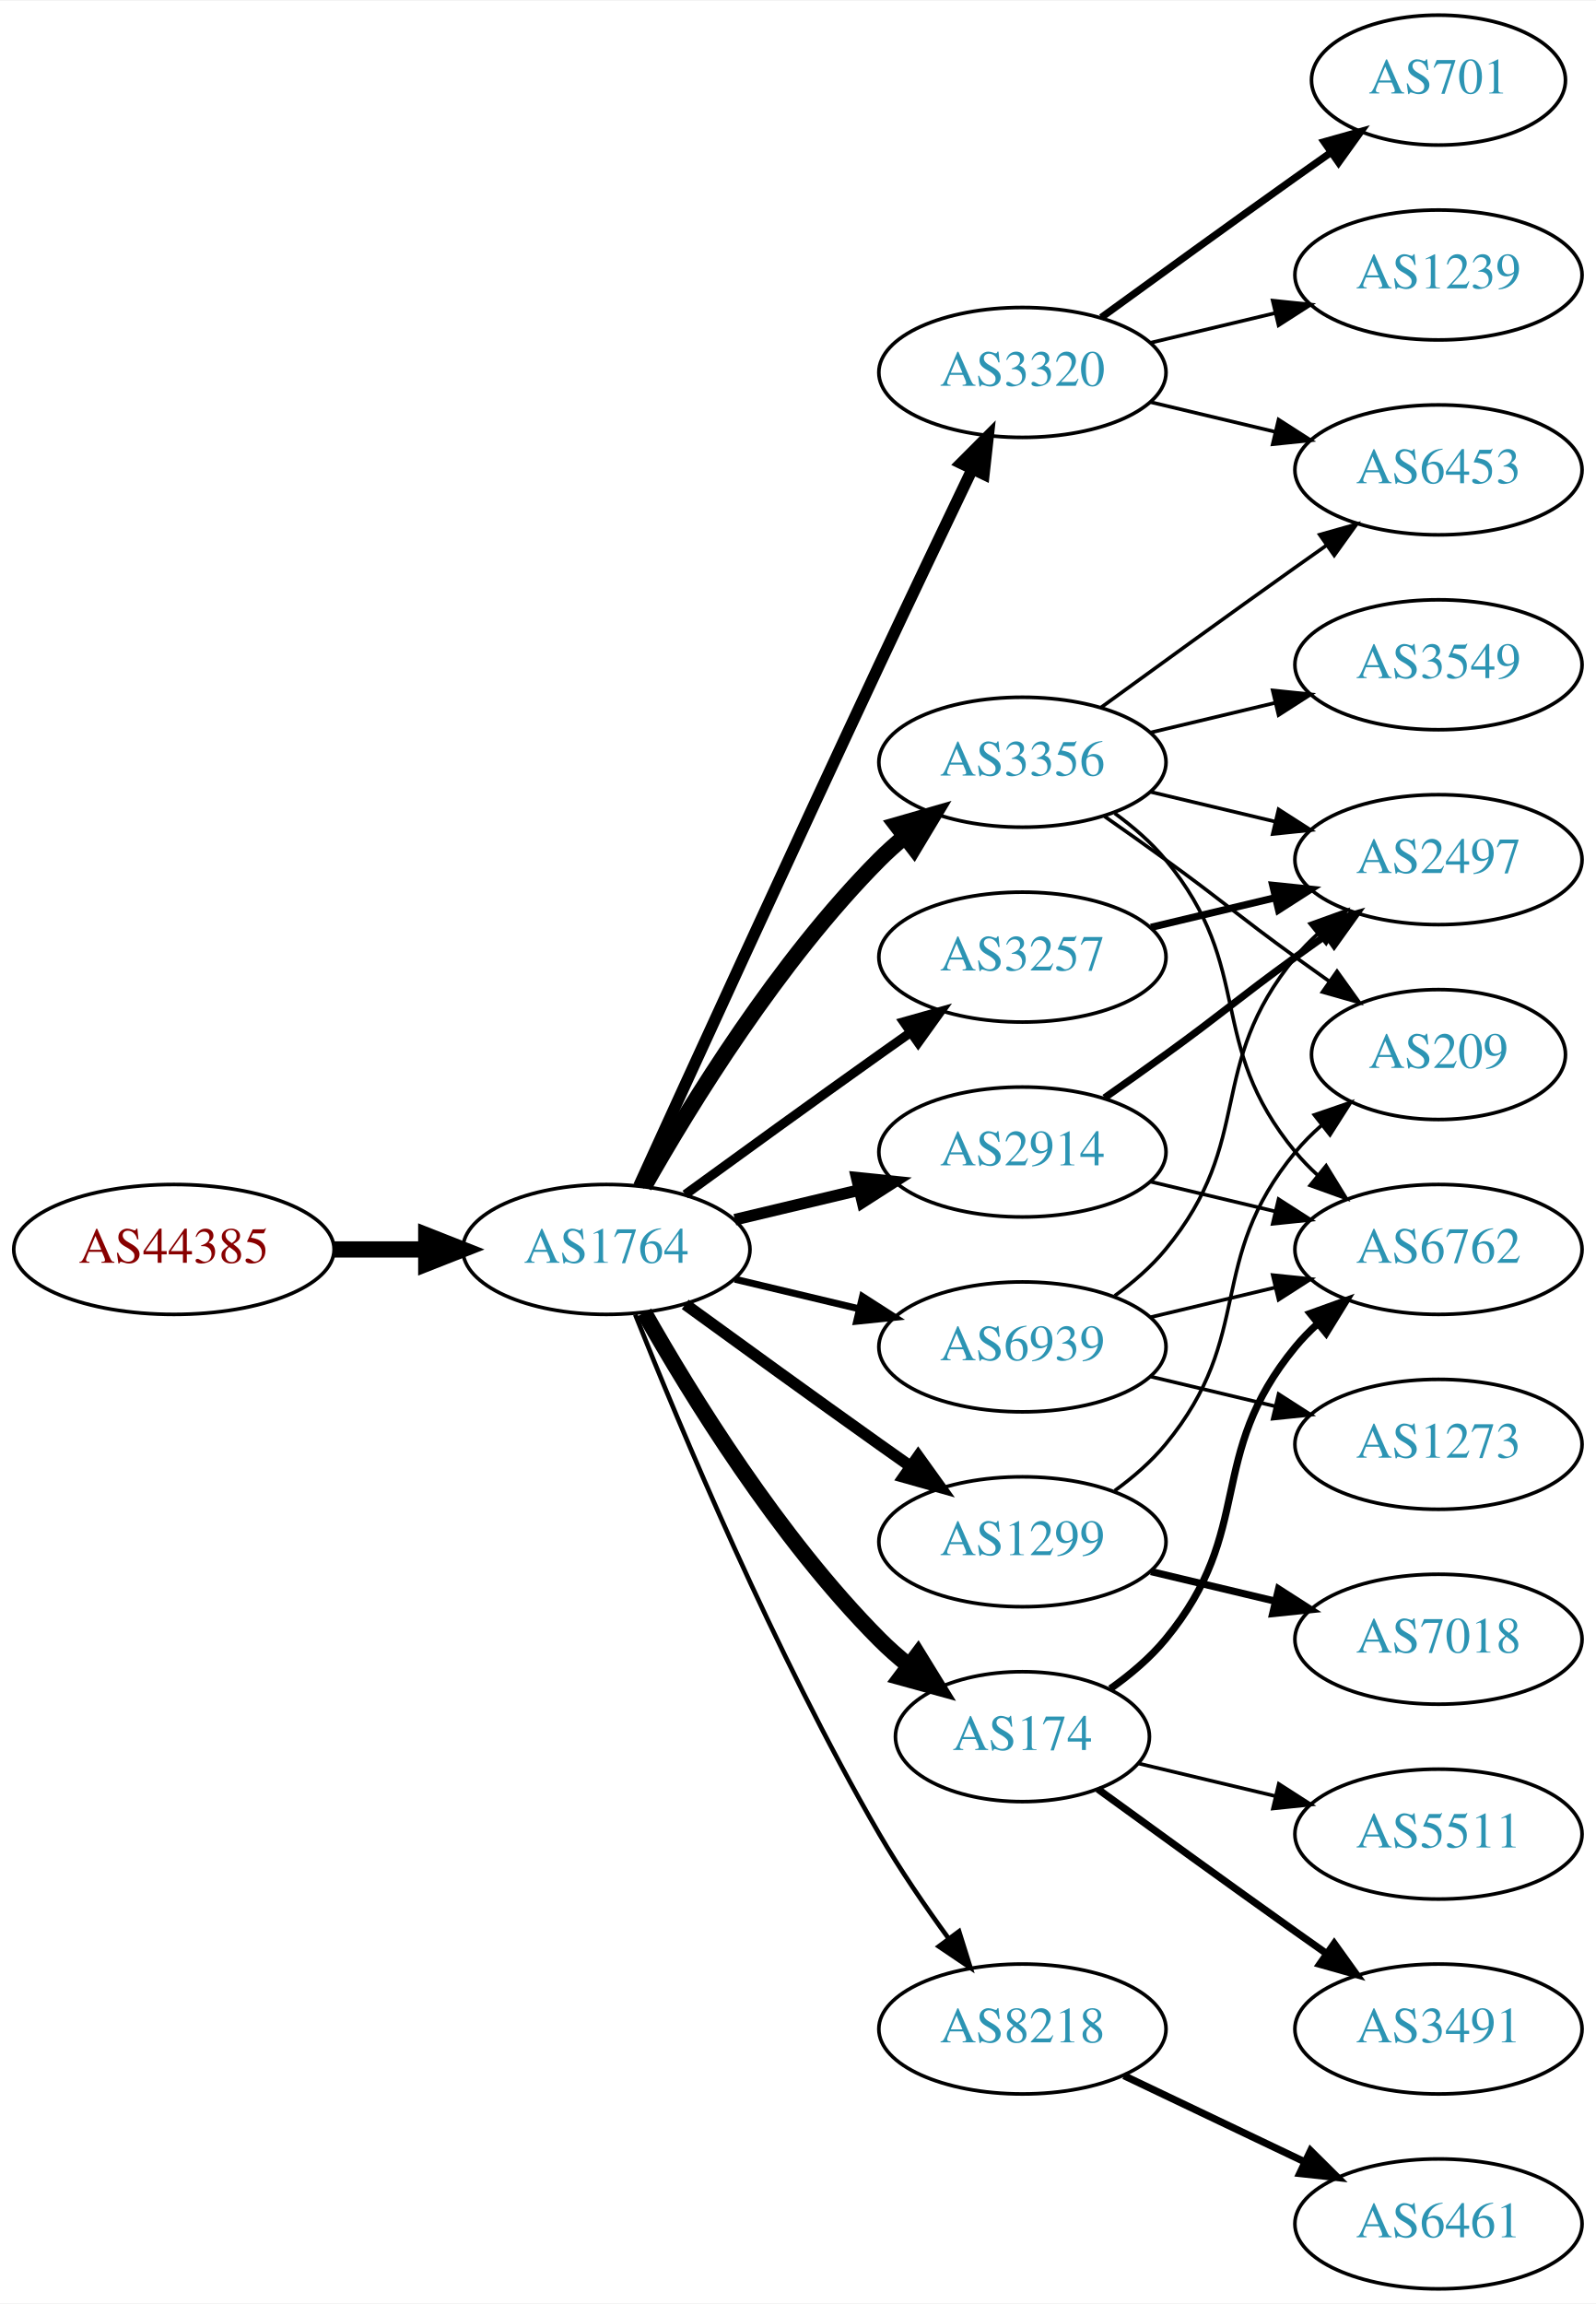
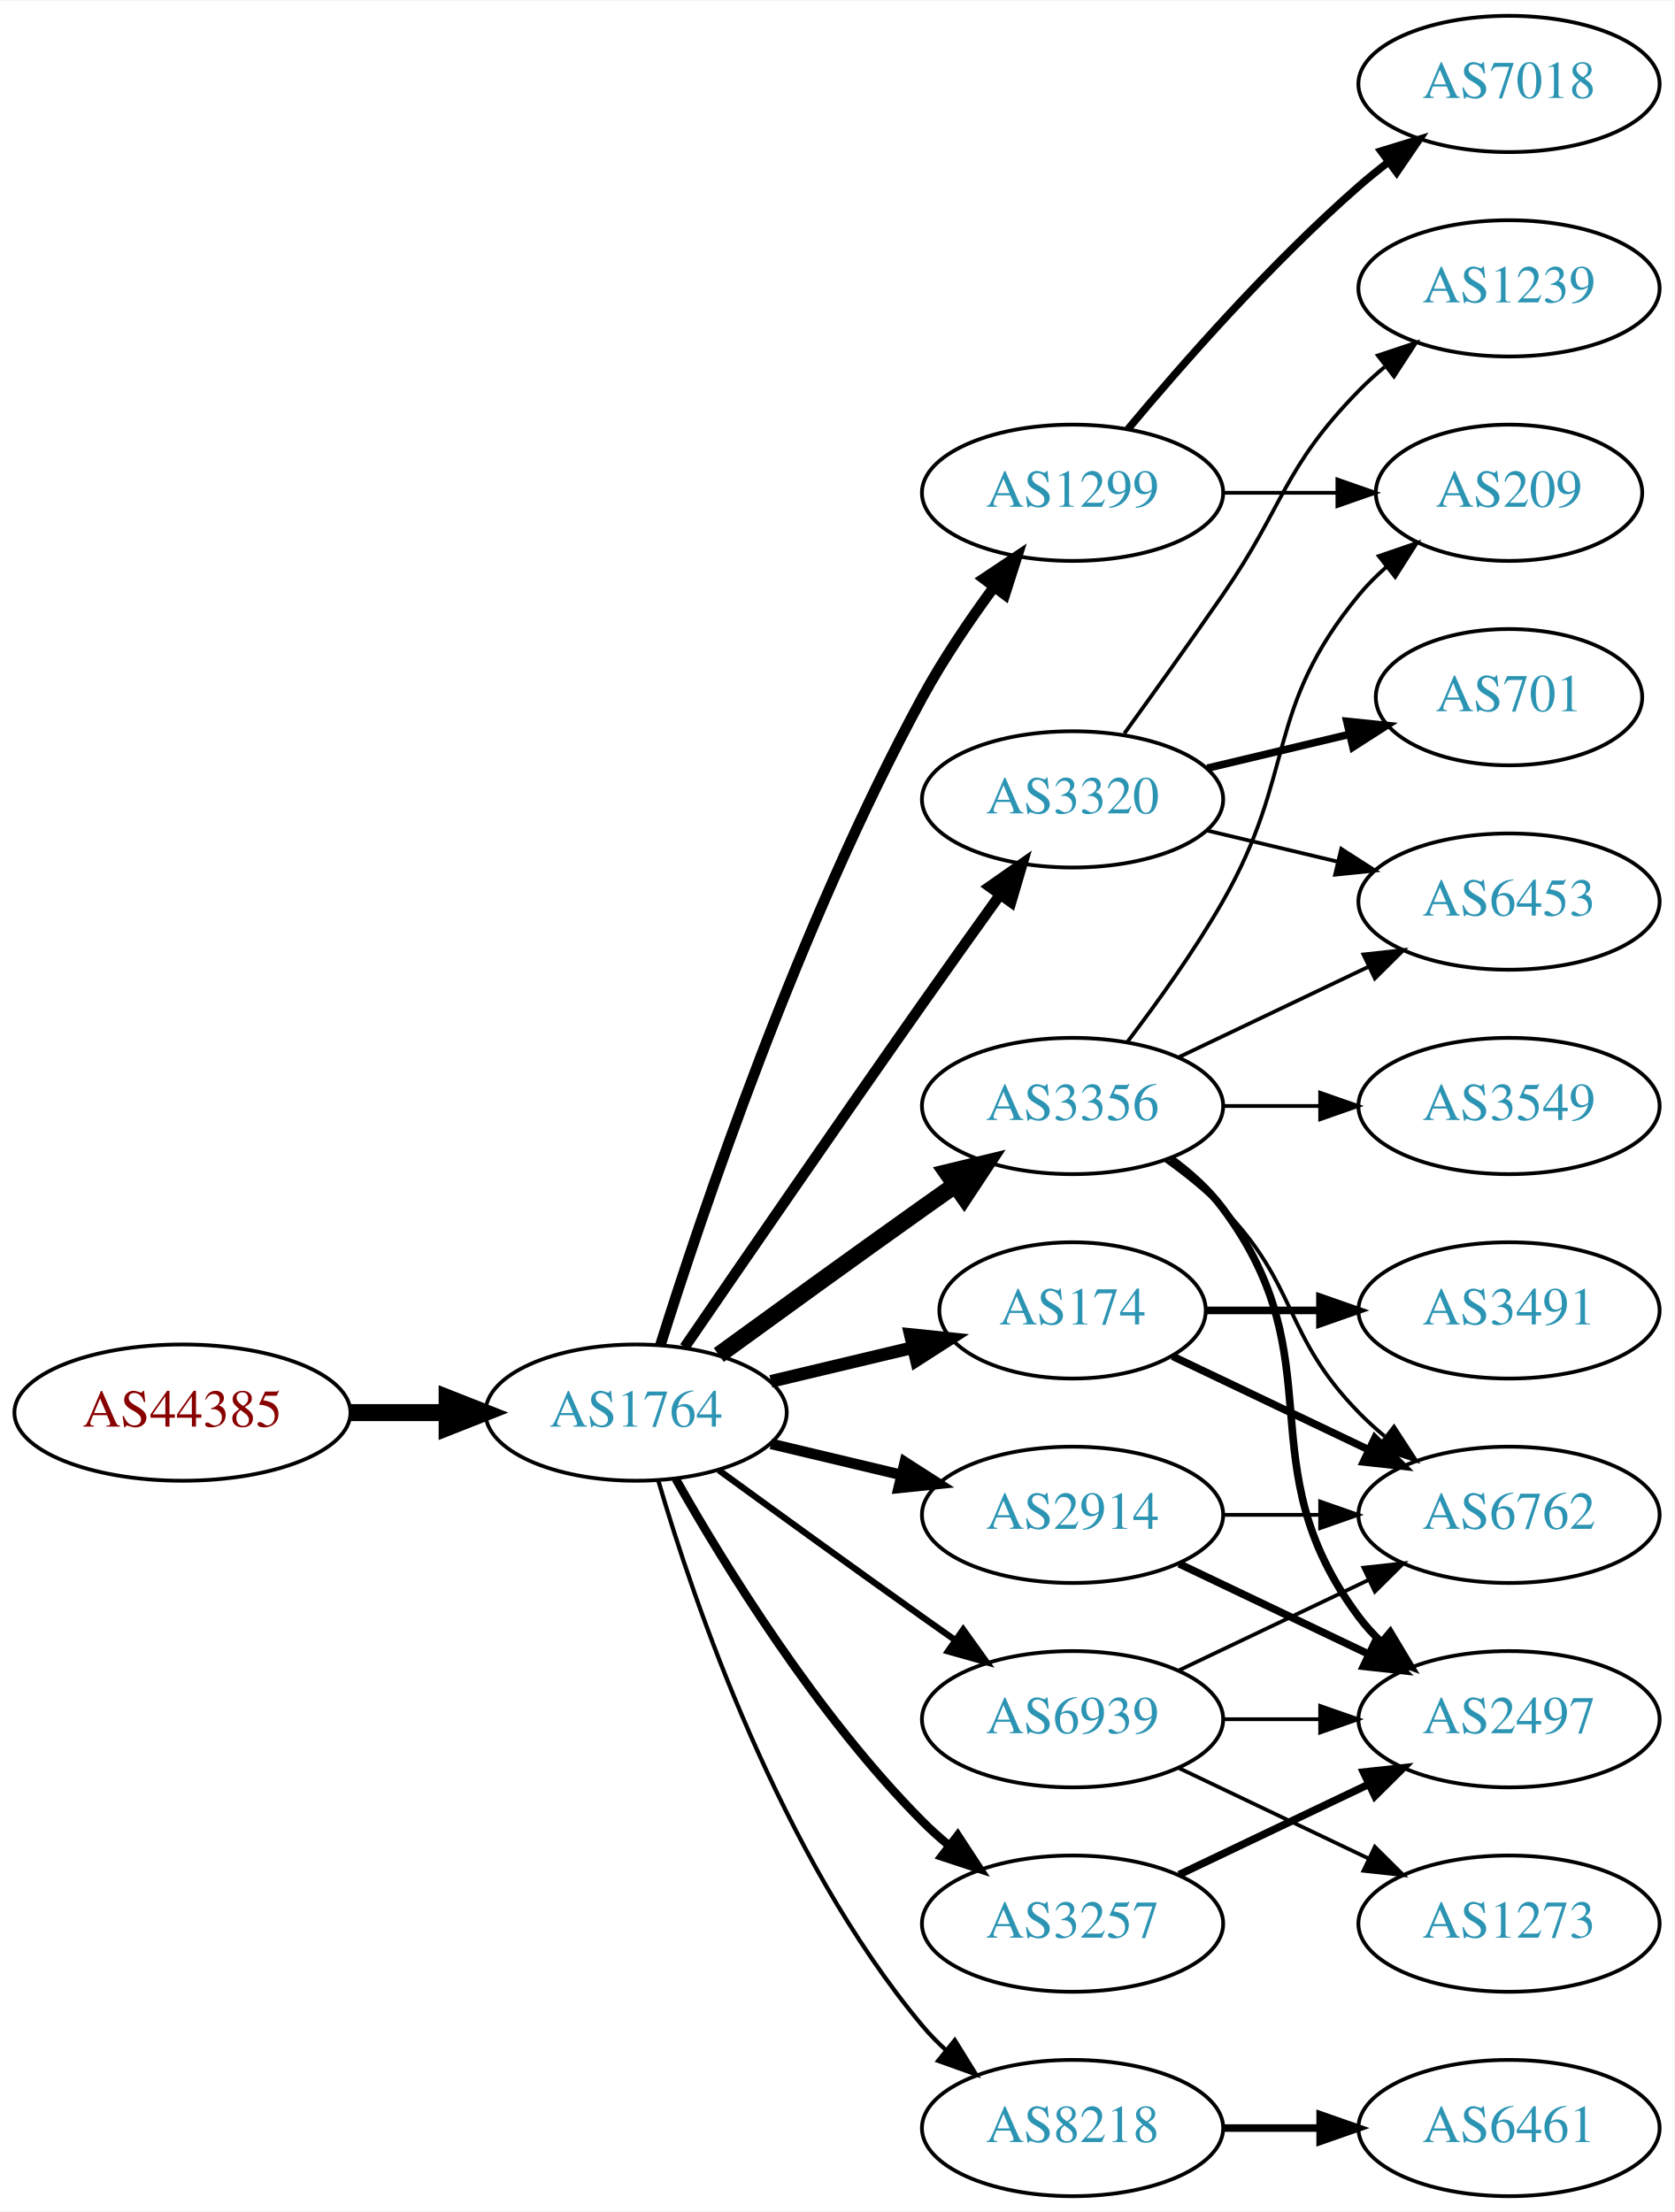
- <svg xmlns="http://www.w3.org/2000/svg" xmlns:xlink="http://www.w3.org/1999/xlink" width="442pt" height="638pt" viewBox="0.00 0.00 442.27 638.00">
-   <g id="graph0" class="graph" transform="scale(1 1) rotate(0) translate(4 634)">
-     <polygon fill="white" stroke="none" points="-4,4 -4,-634 438.271,-634 438.271,4 -4,4" />
+ <svg xmlns="http://www.w3.org/2000/svg" xmlns:xlink="http://www.w3.org/1999/xlink" width="442pt" height="584pt" viewBox="0.00 0.00 442.27 584.00">
+   <g id="graph0" class="graph" transform="scale(1 1) rotate(0) translate(4 580)">
+     <polygon fill="white" stroke="none" points="-4,4 -4,-580 438.271,-580 438.271,4 -4,4" />
    <g id="node1" class="node">
      <g id="a_node1">
        <a xlink:href="/asn/44385" xlink:title="AS44385 ~ NA-NET Communications GmbH [AT]">
-           <ellipse fill="#ffffff" stroke="black" cx="44.196" cy="-288" rx="44.393" ry="18" />
-           <text text-anchor="middle" x="44.196" y="-284.3" font-family="Times,serif" font-size="14.00" fill="#880000">AS44385</text>
+           <ellipse fill="#ffffff" stroke="black" cx="44.196" cy="-207" rx="44.393" ry="18" />
+           <text text-anchor="middle" x="44.196" y="-203.3" font-family="Times,serif" font-size="14.00" fill="#880000">AS44385</text>
        </a>
      </g>
    </g>
    <g id="node2" class="node">
      <g id="a_node2">
        <a xlink:href="/asn/1764" xlink:title="AS1764 ~ NEXTLAYER-AS [AT]">
-           <ellipse fill="#ffffff" stroke="black" cx="164.039" cy="-288" rx="39.794" ry="18" />
-           <text text-anchor="middle" x="164.039" y="-284.3" font-family="Times,serif" font-size="14.00" fill="#2c94b3">AS1764</text>
+           <ellipse fill="#ffffff" stroke="black" cx="164.039" cy="-207" rx="39.794" ry="18" />
+           <text text-anchor="middle" x="164.039" y="-203.3" font-family="Times,serif" font-size="14.00" fill="#2c94b3">AS1764</text>
        </a>
      </g>
    </g>
    <g id="edge1" class="edge">
-       <path fill="none" stroke="black" stroke-width="4.5" d="M88.407,-288C96.72,-288 105.482,-288 113.965,-288" />
-       <polygon fill="black" stroke="black" stroke-width="4.5" points="114.123,-291.938 124.123,-288 114.123,-284.063 114.123,-291.938" />
+       <path fill="none" stroke="black" stroke-width="4.5" d="M88.407,-207C96.72,-207 105.482,-207 113.965,-207" />
+       <polygon fill="black" stroke="black" stroke-width="4.5" points="114.123,-210.938 124.123,-207 114.123,-203.063 114.123,-210.938" />
    </g>
    <g id="node3" class="node">
      <g id="a_node3">
-         <a xlink:href="/asn/3356" xlink:title="AS3356 ~ Level 3 Parent, LLC [US]">
-           <ellipse fill="#ffffff" stroke="black" cx="279.332" cy="-423" rx="39.794" ry="18" />
-           <text text-anchor="middle" x="279.332" y="-419.3" font-family="Times,serif" font-size="14.00" fill="#2c94b3">AS3356</text>
+         <a xlink:href="/asn/174" xlink:title="AS174 ~ Cogent Communications [US]">
+           <ellipse fill="#ffffff" stroke="black" cx="279.332" cy="-234" rx="35.194" ry="18" />
+           <text text-anchor="middle" x="279.332" y="-230.3" font-family="Times,serif" font-size="14.00" fill="#2c94b3">AS174</text>
        </a>
      </g>
    </g>
    <g id="edge2" class="edge">
-       <path fill="none" stroke="black" stroke-width="4.5" d="M174.498,-305.49C187.28,-328.096 211.712,-367.886 239.685,-396 241.796,-398.121 244.092,-400.188 246.477,-402.171" />
-       <polygon fill="black" stroke="black" stroke-width="4.5" points="244.463,-405.589 254.793,-408.556 249.259,-399.343 244.463,-405.589" />
+       <path fill="none" stroke="black" stroke-width="3.375" d="M199.646,-215.248C211.44,-218.058 224.745,-221.229 237.013,-224.153" />
+       <polygon fill="black" stroke="black" stroke-width="3.375" points="236.479,-227.624 247.018,-226.537 238.101,-220.814 236.479,-227.624" />
    </g>
    <g id="node4" class="node">
      <g id="a_node4">
-         <a xlink:href="/asn/2914" xlink:title="AS2914 ~ NTT America, Inc. [US]">
-           <ellipse fill="#ffffff" stroke="black" cx="279.332" cy="-315" rx="39.794" ry="18" />
-           <text text-anchor="middle" x="279.332" y="-311.3" font-family="Times,serif" font-size="14.00" fill="#2c94b3">AS2914</text>
+         <a xlink:href="/asn/1299" xlink:title="AS1299 ~ Telia Carrier [EU]">
+           <ellipse fill="#ffffff" stroke="black" cx="279.332" cy="-450" rx="39.794" ry="18" />
+           <text text-anchor="middle" x="279.332" y="-446.3" font-family="Times,serif" font-size="14.00" fill="#2c94b3">AS1299</text>
        </a>
      </g>
    </g>
    <g id="edge3" class="edge">
-       <path fill="none" stroke="black" stroke-width="3.214" d="M199.646,-296.248C210.517,-298.838 222.671,-301.735 234.114,-304.462" />
-       <polygon fill="black" stroke="black" stroke-width="3.214" points="233.397,-307.889 243.936,-306.803 235.02,-301.08 233.397,-307.889" />
+       <path fill="none" stroke="black" stroke-width="2.812" d="M170.46,-224.841C181.231,-259.146 207.122,-336.203 239.685,-396 245.117,-405.974 252.091,-416.269 258.617,-425.16" />
+       <polygon fill="black" stroke="black" stroke-width="2.812" points="255.858,-427.316 264.67,-433.198 261.45,-423.105 255.858,-427.316" />
    </g>
    <g id="node5" class="node">
      <g id="a_node5">
-         <a xlink:href="/asn/8218" xlink:title="AS8218 ~ legacy Neotelecoms [FR]">
-           <ellipse fill="#ffffff" stroke="black" cx="279.332" cy="-72" rx="39.794" ry="18" />
-           <text text-anchor="middle" x="279.332" y="-68.3" font-family="Times,serif" font-size="14.00" fill="#2c94b3">AS8218</text>
+         <a xlink:href="/asn/3320" xlink:title="AS3320 ~ DTAG [DE]">
+           <ellipse fill="#ffffff" stroke="black" cx="279.332" cy="-369" rx="39.794" ry="18" />
+           <text text-anchor="middle" x="279.332" y="-365.3" font-family="Times,serif" font-size="14.00" fill="#2c94b3">AS3320</text>
        </a>
      </g>
    </g>
    <g id="edge4" class="edge">
-       <path fill="none" stroke="black" stroke-width="1.286" d="M172.042,-269.949C184.169,-239.43 210.587,-176.067 239.685,-126 245.392,-116.181 252.43,-105.922 258.929,-97.016" />
-       <polygon fill="black" stroke="black" stroke-width="1.286" points="261.77,-99.061 264.934,-88.95 256.155,-94.881 261.77,-99.061" />
+       <path fill="none" stroke="black" stroke-width="2.812" d="M176.846,-224.269C191.489,-245.642 217.262,-283.12 239.685,-315 246.32,-324.433 253.67,-334.739 260.164,-343.795" />
+       <polygon fill="black" stroke="black" stroke-width="2.812" points="257.399,-345.946 266.076,-352.026 263.085,-341.862 257.399,-345.946" />
    </g>
    <g id="node6" class="node">
      <g id="a_node6">
-         <a xlink:href="/asn/1299" xlink:title="AS1299 ~ Telia Carrier [EU]">
-           <ellipse fill="#ffffff" stroke="black" cx="279.332" cy="-207" rx="39.794" ry="18" />
-           <text text-anchor="middle" x="279.332" y="-203.3" font-family="Times,serif" font-size="14.00" fill="#2c94b3">AS1299</text>
+         <a xlink:href="/asn/3356" xlink:title="AS3356 ~ Level 3 Parent, LLC [US]">
+           <ellipse fill="#ffffff" stroke="black" cx="279.332" cy="-288" rx="39.794" ry="18" />
+           <text text-anchor="middle" x="279.332" y="-284.3" font-family="Times,serif" font-size="14.00" fill="#2c94b3">AS3356</text>
        </a>
      </g>
    </g>
    <g id="edge5" class="edge">
-       <path fill="none" stroke="black" stroke-width="3.214" d="M185.887,-272.778C200.821,-261.909 221.435,-246.975 239.685,-234 242.506,-231.995 245.449,-229.915 248.397,-227.841" />
-       <polygon fill="black" stroke="black" stroke-width="3.214" points="250.443,-230.681 256.621,-222.074 246.424,-224.95 250.443,-230.681" />
+       <path fill="none" stroke="black" stroke-width="4.5" d="M185.887,-222.222C200.821,-233.091 221.435,-248.025 239.685,-261 242.506,-263.005 245.449,-265.085 248.397,-267.159" />
+       <polygon fill="black" stroke="black" stroke-width="4.5" points="246.173,-270.409 256.621,-272.926 250.694,-263.961 246.173,-270.409" />
    </g>
    <g id="node7" class="node">
      <g id="a_node7">
-         <a xlink:href="/asn/3320" xlink:title="AS3320 ~ DTAG [DE]">
-           <ellipse fill="#ffffff" stroke="black" cx="279.332" cy="-531" rx="39.794" ry="18" />
-           <text text-anchor="middle" x="279.332" y="-527.3" font-family="Times,serif" font-size="14.00" fill="#2c94b3">AS3320</text>
+         <a xlink:href="/asn/3257" xlink:title="AS3257 ~ GTT [DE]">
+           <ellipse fill="#ffffff" stroke="black" cx="279.332" cy="-72" rx="39.794" ry="18" />
+           <text text-anchor="middle" x="279.332" y="-68.3" font-family="Times,serif" font-size="14.00" fill="#2c94b3">AS3257</text>
        </a>
      </g>
    </g>
    <g id="edge6" class="edge">
-       <path fill="none" stroke="black" stroke-width="3.214" d="M173.026,-305.536C186.602,-335.296 215.099,-397.57 239.685,-450 248.176,-468.108 257.868,-488.421 265.422,-504.175" />
-       <polygon fill="black" stroke="black" stroke-width="3.214" points="262.337,-505.835 269.82,-513.335 268.647,-502.805 262.337,-505.835" />
+       <path fill="none" stroke="black" stroke-width="2.25" d="M174.498,-189.51C187.28,-166.904 211.712,-127.114 239.685,-99 241.796,-96.879 244.092,-94.812 246.477,-92.829" />
+       <polygon fill="black" stroke="black" stroke-width="2.25" points="248.993,-95.31 254.793,-86.444 244.73,-89.758 248.993,-95.31" />
    </g>
    <g id="node8" class="node">
      <g id="a_node8">
-         <a xlink:href="/asn/3257" xlink:title="AS3257 ~ GTT [DE]">
-           <ellipse fill="#ffffff" stroke="black" cx="279.332" cy="-369" rx="39.794" ry="18" />
-           <text text-anchor="middle" x="279.332" y="-365.3" font-family="Times,serif" font-size="14.00" fill="#2c94b3">AS3257</text>
+         <a xlink:href="/asn/8218" xlink:title="AS8218 ~ legacy Neotelecoms [FR]">
+           <ellipse fill="#ffffff" stroke="black" cx="279.332" cy="-18" rx="39.794" ry="18" />
+           <text text-anchor="middle" x="279.332" y="-14.3" font-family="Times,serif" font-size="14.00" fill="#2c94b3">AS8218</text>
        </a>
      </g>
    </g>
    <g id="edge7" class="edge">
-       <path fill="none" stroke="black" stroke-width="2.571" d="M185.887,-303.222C200.821,-314.091 221.435,-329.025 239.685,-342 242.506,-344.005 245.449,-346.085 248.397,-348.159" />
-       <polygon fill="black" stroke="black" stroke-width="2.571" points="246.424,-351.05 256.621,-353.926 250.443,-345.319 246.424,-351.05" />
+       <path fill="none" stroke="black" stroke-width="1.125" d="M169.913,-188.998C179.227,-157.156 202.043,-90.019 239.685,-45 241.555,-42.763 243.654,-40.626 245.88,-38.604" />
+       <polygon fill="black" stroke="black" stroke-width="1.125" points="248.227,-41.208 253.799,-32.196 243.823,-35.766 248.227,-41.208" />
    </g>
    <g id="node9" class="node">
      <g id="a_node9">
-         <a xlink:href="/asn/174" xlink:title="AS174 ~ Cogent Communications [US]">
-           <ellipse fill="#ffffff" stroke="black" cx="279.332" cy="-153" rx="35.194" ry="18" />
-           <text text-anchor="middle" x="279.332" y="-149.3" font-family="Times,serif" font-size="14.00" fill="#2c94b3">AS174</text>
+         <a xlink:href="/asn/2914" xlink:title="AS2914 ~ NTT America, Inc. [US]">
+           <ellipse fill="#ffffff" stroke="black" cx="279.332" cy="-180" rx="39.794" ry="18" />
+           <text text-anchor="middle" x="279.332" y="-176.3" font-family="Times,serif" font-size="14.00" fill="#2c94b3">AS2914</text>
        </a>
      </g>
    </g>
    <g id="edge8" class="edge">
-       <path fill="none" stroke="black" stroke-width="4.5" d="M174.498,-270.51C187.28,-247.904 211.712,-208.114 239.685,-180 242.185,-177.487 244.946,-175.051 247.807,-172.739" />
-       <polygon fill="black" stroke="black" stroke-width="4.5" points="250.37,-175.739 256.004,-166.587 245.643,-169.44 250.37,-175.739" />
+       <path fill="none" stroke="black" stroke-width="2.812" d="M199.646,-198.752C210.517,-196.162 222.671,-193.265 234.114,-190.538" />
+       <polygon fill="black" stroke="black" stroke-width="2.812" points="235.02,-193.92 243.936,-188.197 233.397,-187.111 235.02,-193.92" />
    </g>
    <g id="node10" class="node">
      <g id="a_node10">
        <a xlink:href="/asn/6939" xlink:title="AS6939 ~ Hurricane Electric LLC [US]">
-           <ellipse fill="#ffffff" stroke="black" cx="279.332" cy="-261" rx="39.794" ry="18" />
-           <text text-anchor="middle" x="279.332" y="-257.3" font-family="Times,serif" font-size="14.00" fill="#2c94b3">AS6939</text>
+           <ellipse fill="#ffffff" stroke="black" cx="279.332" cy="-126" rx="39.794" ry="18" />
+           <text text-anchor="middle" x="279.332" y="-122.3" font-family="Times,serif" font-size="14.00" fill="#2c94b3">AS6939</text>
        </a>
      </g>
    </g>
    <g id="edge9" class="edge">
-       <path fill="none" stroke="black" stroke-width="1.929" d="M199.646,-279.752C210.517,-277.162 222.671,-274.265 234.114,-271.538" />
-       <polygon fill="black" stroke="black" stroke-width="1.929" points="235.02,-274.92 243.936,-269.197 233.397,-268.111 235.02,-274.92" />
+       <path fill="none" stroke="black" stroke-width="1.688" d="M185.887,-191.778C200.821,-180.909 221.435,-165.975 239.685,-153 242.506,-150.995 245.449,-148.915 248.397,-146.841" />
+       <polygon fill="black" stroke="black" stroke-width="1.688" points="250.443,-149.681 256.621,-141.074 246.424,-143.95 250.443,-149.681" />
+     </g>
+     <g id="node11" class="node">
+       <g id="a_node11">
+         <a xlink:href="/asn/6762" xlink:title="AS6762 ~ TELECOM ITALIA SPARKLE S.p.A. [IT]">
+           <ellipse fill="#ffffff" stroke="black" cx="394.625" cy="-180" rx="39.794" ry="18" />
+           <text text-anchor="middle" x="394.625" y="-176.3" font-family="Times,serif" font-size="14.00" fill="#2c94b3">AS6762</text>
+         </a>
+       </g>
+     </g>
+     <g id="edge10" class="edge">
+       <path fill="none" stroke="black" stroke-width="2" d="M305.757,-221.881C321.059,-214.587 340.783,-205.186 357.665,-197.14" />
+       <polygon fill="black" stroke="black" stroke-width="2" points="359.184,-200.293 366.705,-192.831 356.172,-193.974 359.184,-200.293" />
+     </g>
+     <g id="node12" class="node">
+       <g id="a_node12">
+         <a xlink:href="/asn/3491" xlink:title="AS3491 ~ PCCW Global, Inc. [US]">
+           <ellipse fill="#ffffff" stroke="black" cx="394.625" cy="-234" rx="39.794" ry="18" />
+           <text text-anchor="middle" x="394.625" y="-230.3" font-family="Times,serif" font-size="14.00" fill="#2c94b3">AS3491</text>
+         </a>
+       </g>
+     </g>
+     <g id="edge11" class="edge">
+       <path fill="none" stroke="black" stroke-width="2" d="M314.631,-234C324.008,-234 334.358,-234 344.393,-234" />
+       <polygon fill="black" stroke="black" stroke-width="2" points="344.681,-237.5 354.681,-234 344.681,-230.5 344.681,-237.5" />
+     </g>
+     <g id="node18" class="node">
+       <g id="a_node18">
+         <a xlink:href="/asn/209" xlink:title="AS209 ~ CenturyLink Communications, LLC [US]">
+           <ellipse fill="#ffffff" stroke="black" cx="394.625" cy="-450" rx="35.194" ry="18" />
+           <text text-anchor="middle" x="394.625" y="-446.3" font-family="Times,serif" font-size="14.00" fill="#2c94b3">AS209</text>
+         </a>
+       </g>
+     </g>
+     <g id="edge23" class="edge">
+       <path fill="none" stroke="black" d="M319.004,-450C328.709,-450 339.2,-450 349.163,-450" />
+       <polygon fill="black" stroke="black" points="349.299,-453.5 359.299,-450 349.299,-446.5 349.299,-453.5" />
+     </g>
+     <g id="node20" class="node">
+       <g id="a_node20">
+         <a xlink:href="/asn/7018" xlink:title="AS7018 ~ AT&amp;T Services, Inc. [US]">
+           <ellipse fill="#ffffff" stroke="black" cx="394.625" cy="-558" rx="39.794" ry="18" />
+           <text text-anchor="middle" x="394.625" y="-554.3" font-family="Times,serif" font-size="14.00" fill="#2c94b3">AS7018</text>
+         </a>
+       </g>
+     </g>
+     <g id="edge22" class="edge">
+       <path fill="none" stroke="black" stroke-width="2" d="M293.962,-466.817C308.244,-483.929 331.791,-510.745 354.978,-531 357.444,-533.154 360.082,-535.294 362.78,-537.372" />
+       <polygon fill="black" stroke="black" stroke-width="2" points="360.805,-540.264 370.934,-543.37 364.953,-534.625 360.805,-540.264" />
+     </g>
+     <g id="node13" class="node">
+       <g id="a_node13">
+         <a xlink:href="/asn/701" xlink:title="AS701 ~ UUNET [US]">
+           <ellipse fill="#ffffff" stroke="black" cx="394.625" cy="-396" rx="35.194" ry="18" />
+           <text text-anchor="middle" x="394.625" y="-392.3" font-family="Times,serif" font-size="14.00" fill="#2c94b3">AS701</text>
+         </a>
+       </g>
+     </g>
+     <g id="edge12" class="edge">
+       <path fill="none" stroke="black" stroke-width="2" d="M314.939,-377.248C326.733,-380.058 340.038,-383.229 352.306,-386.153" />
+       <polygon fill="black" stroke="black" stroke-width="2" points="351.772,-389.624 362.311,-388.537 353.394,-382.814 351.772,-389.624" />
    </g>
    <g id="node14" class="node">
      <g id="a_node14">
-         <a xlink:href="/asn/6453" xlink:title="AS6453 ~ TATA COMMUNICATIONS (AMERICA) INC [US]">
+         <a xlink:href="/asn/1239" xlink:title="AS1239 ~ Sprint [US]">
          <ellipse fill="#ffffff" stroke="black" cx="394.625" cy="-504" rx="39.794" ry="18" />
-           <text text-anchor="middle" x="394.625" y="-500.3" font-family="Times,serif" font-size="14.00" fill="#2c94b3">AS6453</text>
-         </a>
-       </g>
-     </g>
-     <g id="edge15" class="edge">
-       <path fill="none" stroke="black" d="M301.18,-438.222C316.114,-449.091 336.727,-464.025 354.978,-477 357.799,-479.005 360.742,-481.085 363.69,-483.159" />
-       <polygon fill="black" stroke="black" points="361.717,-486.05 371.914,-488.926 365.736,-480.319 361.717,-486.05" />
+           <text text-anchor="middle" x="394.625" y="-500.3" font-family="Times,serif" font-size="14.00" fill="#2c94b3">AS1239</text>
+         </a>
+       </g>
+     </g>
+     <g id="edge13" class="edge">
+       <path fill="none" stroke="black" d="M293.011,-386.406C300.626,-396.937 310.459,-410.67 318.978,-423 335.374,-446.731 334.806,-456.383 354.978,-477 357.071,-479.139 359.354,-481.218 361.731,-483.21" />
+       <polygon fill="black" stroke="black" points="359.974,-486.275 370.031,-489.611 364.249,-480.732 359.974,-486.275" />
    </g>
    <g id="node15" class="node">
      <g id="a_node15">
-         <a xlink:href="/asn/2497" xlink:title="AS2497 ~ Internet Initiative Japan Inc. [JP]">
-           <ellipse fill="#ffffff" stroke="black" cx="394.625" cy="-396" rx="39.794" ry="18" />
-           <text text-anchor="middle" x="394.625" y="-392.3" font-family="Times,serif" font-size="14.00" fill="#2c94b3">AS2497</text>
-         </a>
-       </g>
+         <a xlink:href="/asn/6453" xlink:title="AS6453 ~ TATA COMMUNICATIONS (AMERICA) INC [US]">
+           <ellipse fill="#ffffff" stroke="black" cx="394.625" cy="-342" rx="39.794" ry="18" />
+           <text text-anchor="middle" x="394.625" y="-338.3" font-family="Times,serif" font-size="14.00" fill="#2c94b3">AS6453</text>
+         </a>
+       </g>
+     </g>
+     <g id="edge14" class="edge">
+       <path fill="none" stroke="black" d="M314.939,-360.752C325.81,-358.162 337.964,-355.265 349.407,-352.538" />
+       <polygon fill="black" stroke="black" points="350.313,-355.92 359.229,-350.197 348.69,-349.111 350.313,-355.92" />
+     </g>
+     <g id="edge15" class="edge">
+       <path fill="none" stroke="black" d="M303.926,-273.611C309.182,-269.852 314.513,-265.563 318.978,-261 339.151,-240.383 334.806,-227.617 354.978,-207 357.071,-204.861 359.354,-202.782 361.731,-200.79" />
+       <polygon fill="black" stroke="black" points="364.249,-203.268 370.031,-194.389 359.974,-197.725 364.249,-203.268" />
    </g>
    <g id="edge18" class="edge">
-       <path fill="none" stroke="black" d="M314.939,-414.752C325.81,-412.162 337.964,-409.265 349.407,-406.538" />
-       <polygon fill="black" stroke="black" points="350.313,-409.92 359.229,-404.197 348.69,-403.111 350.313,-409.92" />
+       <path fill="none" stroke="black" d="M307.468,-300.934C322.462,-308.081 341.283,-317.052 357.506,-324.785" />
+       <polygon fill="black" stroke="black" points="356.177,-328.028 366.71,-329.171 359.188,-321.709 356.177,-328.028" />
    </g>
    <g id="node16" class="node">
      <g id="a_node16">
-         <a xlink:href="/asn/6762" xlink:title="AS6762 ~ TELECOM ITALIA SPARKLE S.p.A. [IT]">
-           <ellipse fill="#ffffff" stroke="black" cx="394.625" cy="-288" rx="39.794" ry="18" />
-           <text text-anchor="middle" x="394.625" y="-284.3" font-family="Times,serif" font-size="14.00" fill="#2c94b3">AS6762</text>
+         <a xlink:href="/asn/2497" xlink:title="AS2497 ~ Internet Initiative Japan Inc. [JP]">
+           <ellipse fill="#ffffff" stroke="black" cx="394.625" cy="-126" rx="39.794" ry="18" />
+           <text text-anchor="middle" x="394.625" y="-122.3" font-family="Times,serif" font-size="14.00" fill="#2c94b3">AS2497</text>
        </a>
      </g>
    </g>
    <g id="edge16" class="edge">
-       <path fill="none" stroke="black" d="M304.912,-408.844C310.007,-405.128 315.02,-400.799 318.978,-396 344.043,-365.606 329.913,-345.394 354.978,-315 356.833,-312.75 358.92,-310.604 361.139,-308.576" />
-       <polygon fill="black" stroke="black" points="363.488,-311.177 369.044,-302.156 359.075,-305.744 363.488,-311.177" />
+       <path fill="none" stroke="black" stroke-width="2" d="M305.262,-274.118C310.338,-270.389 315.256,-265.984 318.978,-261 349.249,-220.458 324.707,-193.542 354.978,-153 356.723,-150.664 358.73,-148.455 360.893,-146.383" />
+       <polygon fill="black" stroke="black" stroke-width="2" points="363.253,-148.973 368.694,-139.882 358.771,-143.595 363.253,-148.973" />
    </g>
    <g id="node17" class="node">
      <g id="a_node17">
        <a xlink:href="/asn/3549" xlink:title="AS3549 ~ Level 3 Parent, LLC [US]">
-           <ellipse fill="#ffffff" stroke="black" cx="394.625" cy="-450" rx="39.794" ry="18" />
-           <text text-anchor="middle" x="394.625" y="-446.3" font-family="Times,serif" font-size="14.00" fill="#2c94b3">AS3549</text>
+           <ellipse fill="#ffffff" stroke="black" cx="394.625" cy="-288" rx="39.794" ry="18" />
+           <text text-anchor="middle" x="394.625" y="-284.3" font-family="Times,serif" font-size="14.00" fill="#2c94b3">AS3549</text>
        </a>
      </g>
    </g>
    <g id="edge17" class="edge">
-       <path fill="none" stroke="black" d="M314.939,-431.248C325.81,-433.838 337.964,-436.735 349.407,-439.462" />
-       <polygon fill="black" stroke="black" points="348.69,-442.889 359.229,-441.803 350.313,-436.08 348.69,-442.889" />
-     </g>
-     <g id="node18" class="node">
-       <g id="a_node18">
-         <a xlink:href="/asn/209" xlink:title="AS209 ~ CenturyLink Communications, LLC [US]">
-           <ellipse fill="#ffffff" stroke="black" cx="394.625" cy="-342" rx="35.194" ry="18" />
-           <text text-anchor="middle" x="394.625" y="-338.3" font-family="Times,serif" font-size="14.00" fill="#2c94b3">AS209</text>
-         </a>
-       </g>
+       <path fill="none" stroke="black" d="M319.004,-288C327.207,-288 335.971,-288 344.503,-288" />
+       <polygon fill="black" stroke="black" points="344.742,-291.5 354.742,-288 344.742,-284.5 344.742,-291.5" />
    </g>
    <g id="edge19" class="edge">
-       <path fill="none" stroke="black" d="M302.089,-407.991C307.623,-404.121 313.542,-399.936 318.978,-396 335.178,-384.271 338.778,-380.729 354.978,-369 358.007,-366.807 361.186,-364.537 364.364,-362.287" />
-       <polygon fill="black" stroke="black" points="366.506,-365.059 372.675,-356.445 362.481,-359.333 366.506,-365.059" />
-     </g>
-     <g id="edge26" class="edge">
-       <path fill="none" stroke="black" stroke-width="2" d="M302.089,-330.009C307.623,-333.879 313.542,-338.064 318.978,-342 335.178,-353.729 338.778,-357.271 354.978,-369 357.781,-371.029 360.712,-373.125 363.653,-375.21" />
-       <polygon fill="black" stroke="black" stroke-width="2" points="361.675,-378.097 371.868,-380.991 365.704,-372.373 361.675,-378.097" />
-     </g>
-     <g id="edge25" class="edge">
-       <path fill="none" stroke="black" d="M314.939,-306.752C325.81,-304.162 337.964,-301.265 349.407,-298.538" />
-       <polygon fill="black" stroke="black" points="350.313,-301.92 359.229,-296.197 348.69,-295.111 350.313,-301.92" />
-     </g>
-     <g id="node11" class="node">
-       <g id="a_node11">
+       <path fill="none" stroke="black" d="M293.793,-304.913C301.686,-315.27 311.535,-328.992 318.978,-342 338.543,-376.194 329.913,-392.606 354.978,-423 357.113,-425.589 359.556,-428.041 362.152,-430.334" />
+       <polygon fill="black" stroke="black" points="360.229,-433.275 370.251,-436.712 364.56,-427.775 360.229,-433.275" />
+     </g>
+     <g id="edge20" class="edge">
+       <path fill="none" stroke="black" stroke-width="2" d="M307.468,-84.934C322.462,-92.081 341.283,-101.052 357.506,-108.785" />
+       <polygon fill="black" stroke="black" stroke-width="2" points="356.177,-112.028 366.71,-113.171 359.188,-105.709 356.177,-112.028" />
+     </g>
+     <g id="node19" class="node">
+       <g id="a_node19">
        <a xlink:href="/asn/6461" xlink:title="AS6461 ~ Zayo Bandwidth [US]">
          <ellipse fill="#ffffff" stroke="black" cx="394.625" cy="-18" rx="39.794" ry="18" />
          <text text-anchor="middle" x="394.625" y="-14.3" font-family="Times,serif" font-size="14.00" fill="#2c94b3">AS6461</text>
        </a>
      </g>
    </g>
-     <g id="edge10" class="edge">
-       <path fill="none" stroke="black" stroke-width="2" d="M307.468,-59.066C322.462,-51.919 341.283,-42.948 357.506,-35.215" />
-       <polygon fill="black" stroke="black" stroke-width="2" points="359.188,-38.291 366.71,-30.829 356.177,-31.972 359.188,-38.291" />
-     </g>
    <g id="edge21" class="edge">
-       <path fill="none" stroke="black" d="M304.912,-221.156C310.007,-224.872 315.02,-229.201 318.978,-234 344.043,-264.394 329.913,-284.606 354.978,-315 357.113,-317.589 359.556,-320.041 362.152,-322.334" />
-       <polygon fill="black" stroke="black" points="360.229,-325.275 370.251,-328.712 364.56,-319.775 360.229,-325.275" />
-     </g>
-     <g id="node19" class="node">
-       <g id="a_node19">
-         <a xlink:href="/asn/7018" xlink:title="AS7018 ~ AT&amp;T Services, Inc. [US]">
-           <ellipse fill="#ffffff" stroke="black" cx="394.625" cy="-180" rx="39.794" ry="18" />
-           <text text-anchor="middle" x="394.625" y="-176.3" font-family="Times,serif" font-size="14.00" fill="#2c94b3">AS7018</text>
-         </a>
-       </g>
-     </g>
-     <g id="edge20" class="edge">
-       <path fill="none" stroke="black" stroke-width="2" d="M314.939,-198.752C325.81,-196.162 337.964,-193.265 349.407,-190.538" />
-       <polygon fill="black" stroke="black" stroke-width="2" points="350.313,-193.92 359.229,-188.197 348.69,-187.111 350.313,-193.92" />
-     </g>
-     <g id="node12" class="node">
-       <g id="a_node12">
-         <a xlink:href="/asn/701" xlink:title="AS701 ~ UUNET [US]">
-           <ellipse fill="#ffffff" stroke="black" cx="394.625" cy="-612" rx="35.194" ry="18" />
-           <text text-anchor="middle" x="394.625" y="-608.3" font-family="Times,serif" font-size="14.00" fill="#2c94b3">AS701</text>
-         </a>
-       </g>
-     </g>
-     <g id="edge11" class="edge">
-       <path fill="none" stroke="black" stroke-width="2" d="M301.18,-546.222C316.114,-557.091 336.727,-572.025 354.978,-585 358.188,-587.282 361.557,-589.661 364.912,-592.018" />
-       <polygon fill="black" stroke="black" stroke-width="2" points="362.924,-594.899 373.123,-597.77 366.94,-589.166 362.924,-594.899" />
-     </g>
-     <g id="node13" class="node">
-       <g id="a_node13">
-         <a xlink:href="/asn/1239" xlink:title="AS1239 ~ Sprint [US]">
-           <ellipse fill="#ffffff" stroke="black" cx="394.625" cy="-558" rx="39.794" ry="18" />
-           <text text-anchor="middle" x="394.625" y="-554.3" font-family="Times,serif" font-size="14.00" fill="#2c94b3">AS1239</text>
-         </a>
-       </g>
-     </g>
-     <g id="edge12" class="edge">
-       <path fill="none" stroke="black" d="M314.939,-539.248C325.81,-541.838 337.964,-544.735 349.407,-547.462" />
-       <polygon fill="black" stroke="black" points="348.69,-550.889 359.229,-549.803 350.313,-544.08 348.69,-550.889" />
-     </g>
-     <g id="edge13" class="edge">
-       <path fill="none" stroke="black" d="M314.939,-522.752C325.81,-520.162 337.964,-517.265 349.407,-514.538" />
-       <polygon fill="black" stroke="black" points="350.313,-517.92 359.229,-512.197 348.69,-511.111 350.313,-517.92" />
-     </g>
-     <g id="edge14" class="edge">
-       <path fill="none" stroke="black" stroke-width="2" d="M314.939,-377.248C325.81,-379.838 337.964,-382.735 349.407,-385.462" />
-       <polygon fill="black" stroke="black" stroke-width="2" points="348.69,-388.889 359.229,-387.803 350.313,-382.08 348.69,-388.889" />
-     </g>
-     <g id="edge22" class="edge">
-       <path fill="none" stroke="black" stroke-width="2" d="M303.705,-166.288C309.208,-170.191 314.708,-174.822 318.978,-180 344.043,-210.394 329.913,-230.606 354.978,-261 356.833,-263.25 358.92,-265.396 361.139,-267.424" />
-       <polygon fill="black" stroke="black" stroke-width="2" points="359.075,-270.256 369.044,-273.844 363.488,-264.823 359.075,-270.256" />
-     </g>
-     <g id="node20" class="node">
-       <g id="a_node20">
-         <a xlink:href="/asn/3491" xlink:title="AS3491 ~ PCCW Global, Inc. [US]">
-           <ellipse fill="#ffffff" stroke="black" cx="394.625" cy="-72" rx="39.794" ry="18" />
-           <text text-anchor="middle" x="394.625" y="-68.3" font-family="Times,serif" font-size="14.00" fill="#2c94b3">AS3491</text>
-         </a>
-       </g>
-     </g>
-     <g id="edge23" class="edge">
-       <path fill="none" stroke="black" stroke-width="2" d="M300.228,-138.471C315.229,-127.55 336.336,-112.253 354.978,-99 357.799,-96.995 360.742,-94.915 363.69,-92.841" />
-       <polygon fill="black" stroke="black" stroke-width="2" points="365.736,-95.681 371.914,-87.074 361.717,-89.95 365.736,-95.681" />
+       <path fill="none" stroke="black" stroke-width="2" d="M319.004,-18C327.207,-18 335.971,-18 344.503,-18" />
+       <polygon fill="black" stroke="black" stroke-width="2" points="344.742,-21.5 354.742,-18 344.742,-14.5 344.742,-21.5" />
+     </g>
+     <g id="edge24" class="edge">
+       <path fill="none" stroke="black" d="M319.004,-180C327.207,-180 335.971,-180 344.503,-180" />
+       <polygon fill="black" stroke="black" points="344.742,-183.5 354.742,-180 344.742,-176.5 344.742,-183.5" />
+     </g>
+     <g id="edge25" class="edge">
+       <path fill="none" stroke="black" stroke-width="2" d="M307.468,-167.066C322.462,-159.919 341.283,-150.948 357.506,-143.215" />
+       <polygon fill="black" stroke="black" stroke-width="2" points="359.188,-146.291 366.71,-138.829 356.177,-139.972 359.188,-146.291" />
+     </g>
+     <g id="edge26" class="edge">
+       <path fill="none" stroke="black" d="M307.468,-138.934C322.462,-146.081 341.283,-155.052 357.506,-162.785" />
+       <polygon fill="black" stroke="black" points="356.177,-166.028 366.71,-167.171 359.188,-159.709 356.177,-166.028" />
+     </g>
+     <g id="edge28" class="edge">
+       <path fill="none" stroke="black" d="M319.004,-126C327.207,-126 335.971,-126 344.503,-126" />
+       <polygon fill="black" stroke="black" points="344.742,-129.5 354.742,-126 344.742,-122.5 344.742,-129.5" />
    </g>
    <g id="node21" class="node">
      <g id="a_node21">
-         <a xlink:href="/asn/5511" xlink:title="AS5511 ~ Orange S.A. [FR]">
-           <ellipse fill="#ffffff" stroke="black" cx="394.625" cy="-126" rx="39.794" ry="18" />
-           <text text-anchor="middle" x="394.625" y="-122.3" font-family="Times,serif" font-size="14.00" fill="#2c94b3">AS5511</text>
-         </a>
-       </g>
-     </g>
-     <g id="edge24" class="edge">
-       <path fill="none" stroke="black" d="M311.589,-145.551C323.269,-142.767 336.765,-139.551 349.394,-136.541" />
-       <polygon fill="black" stroke="black" points="350.37,-139.907 359.286,-134.184 348.747,-133.097 350.37,-139.907" />
-     </g>
-     <g id="edge28" class="edge">
-       <path fill="none" stroke="black" d="M304.912,-275.156C310.007,-278.872 315.02,-283.201 318.978,-288 344.043,-318.394 329.913,-338.606 354.978,-369 356.833,-371.25 358.92,-373.396 361.139,-375.424" />
-       <polygon fill="black" stroke="black" points="359.075,-378.256 369.044,-381.844 363.488,-372.823 359.075,-378.256" />
-     </g>
-     <g id="edge29" class="edge">
-       <path fill="none" stroke="black" d="M314.939,-269.248C325.81,-271.838 337.964,-274.735 349.407,-277.462" />
-       <polygon fill="black" stroke="black" points="348.69,-280.889 359.229,-279.803 350.313,-274.08 348.69,-280.889" />
-     </g>
-     <g id="node22" class="node">
-       <g id="a_node22">
        <a xlink:href="/asn/1273" xlink:title="AS1273 ~ Vodafone Group PLC [EU]">
-           <ellipse fill="#ffffff" stroke="black" cx="394.625" cy="-234" rx="39.794" ry="18" />
-           <text text-anchor="middle" x="394.625" y="-230.3" font-family="Times,serif" font-size="14.00" fill="#2c94b3">AS1273</text>
+           <ellipse fill="#ffffff" stroke="black" cx="394.625" cy="-72" rx="39.794" ry="18" />
+           <text text-anchor="middle" x="394.625" y="-68.3" font-family="Times,serif" font-size="14.00" fill="#2c94b3">AS1273</text>
        </a>
      </g>
    </g>
    <g id="edge27" class="edge">
-       <path fill="none" stroke="black" d="M314.939,-252.752C325.81,-250.162 337.964,-247.265 349.407,-244.538" />
-       <polygon fill="black" stroke="black" points="350.313,-247.92 359.229,-242.197 348.69,-241.111 350.313,-247.92" />
+       <path fill="none" stroke="black" d="M307.468,-113.066C322.462,-105.919 341.283,-96.948 357.506,-89.215" />
+       <polygon fill="black" stroke="black" points="359.188,-92.291 366.71,-84.829 356.177,-85.972 359.188,-92.291" />
    </g>
  </g>
</svg>
